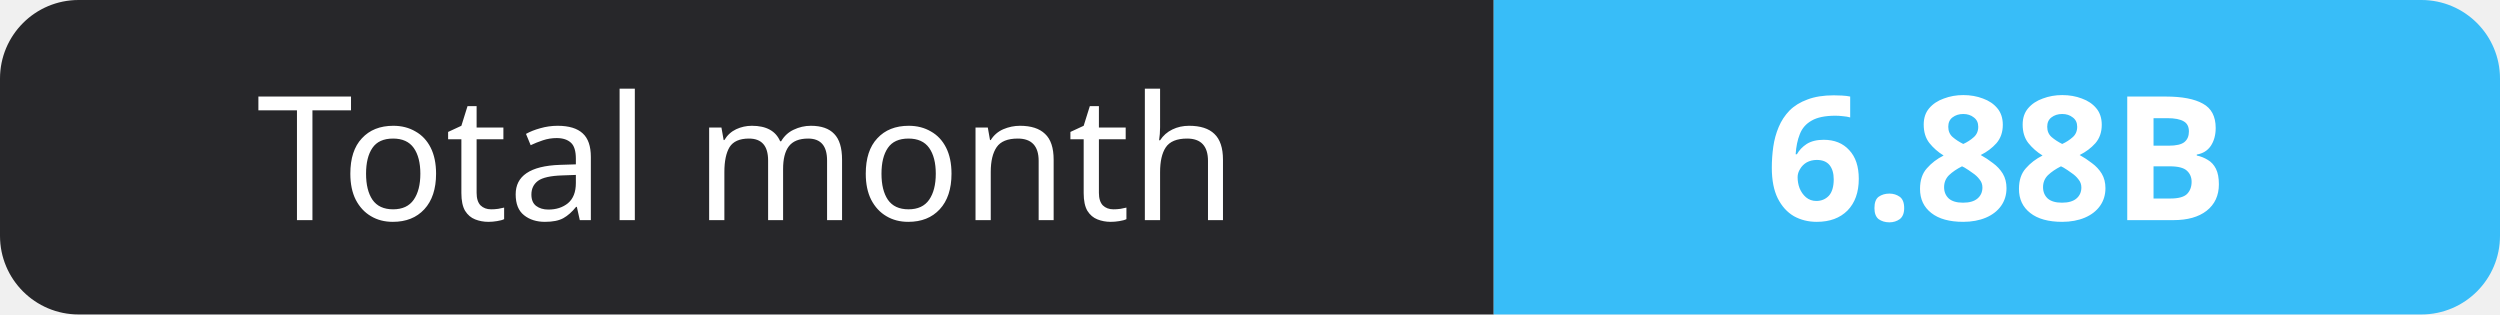
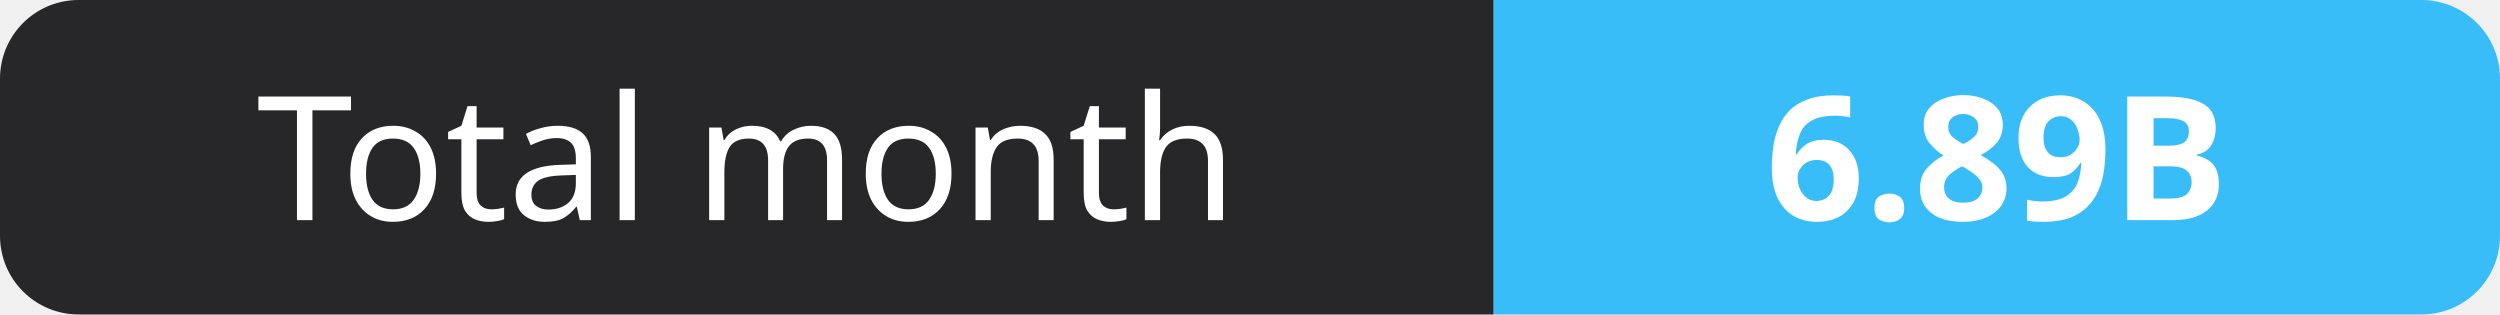
- <svg xmlns="http://www.w3.org/2000/svg" width="159" height="20" role="img" aria-label="Total month: 6.88B">
+ <svg xmlns="http://www.w3.org/2000/svg" width="159" height="20" role="img" aria-label="Total month: 6.89B">
  <clipPath id="r">
    <rect width="159" height="20" rx="5" fill="#fff" />
  </clipPath>
  <g clip-path="url(#r)">
    <rect width="95" height="20" fill="#27272a" />
    <rect x="95" width="64" height="20" fill="#38bdf8" />
  </g>
  <g fill="#fff" text-anchor="middle" font-family="Verdana,Geneva,sans-serif" font-size="11">
    <text x="47.5" y="14">Total month</text>
-     <text x="127.0" y="14" font-weight="700">6.88B</text>
+     <text x="127.0" y="14" font-weight="700">6.89B</text>
  </g>
</svg>
